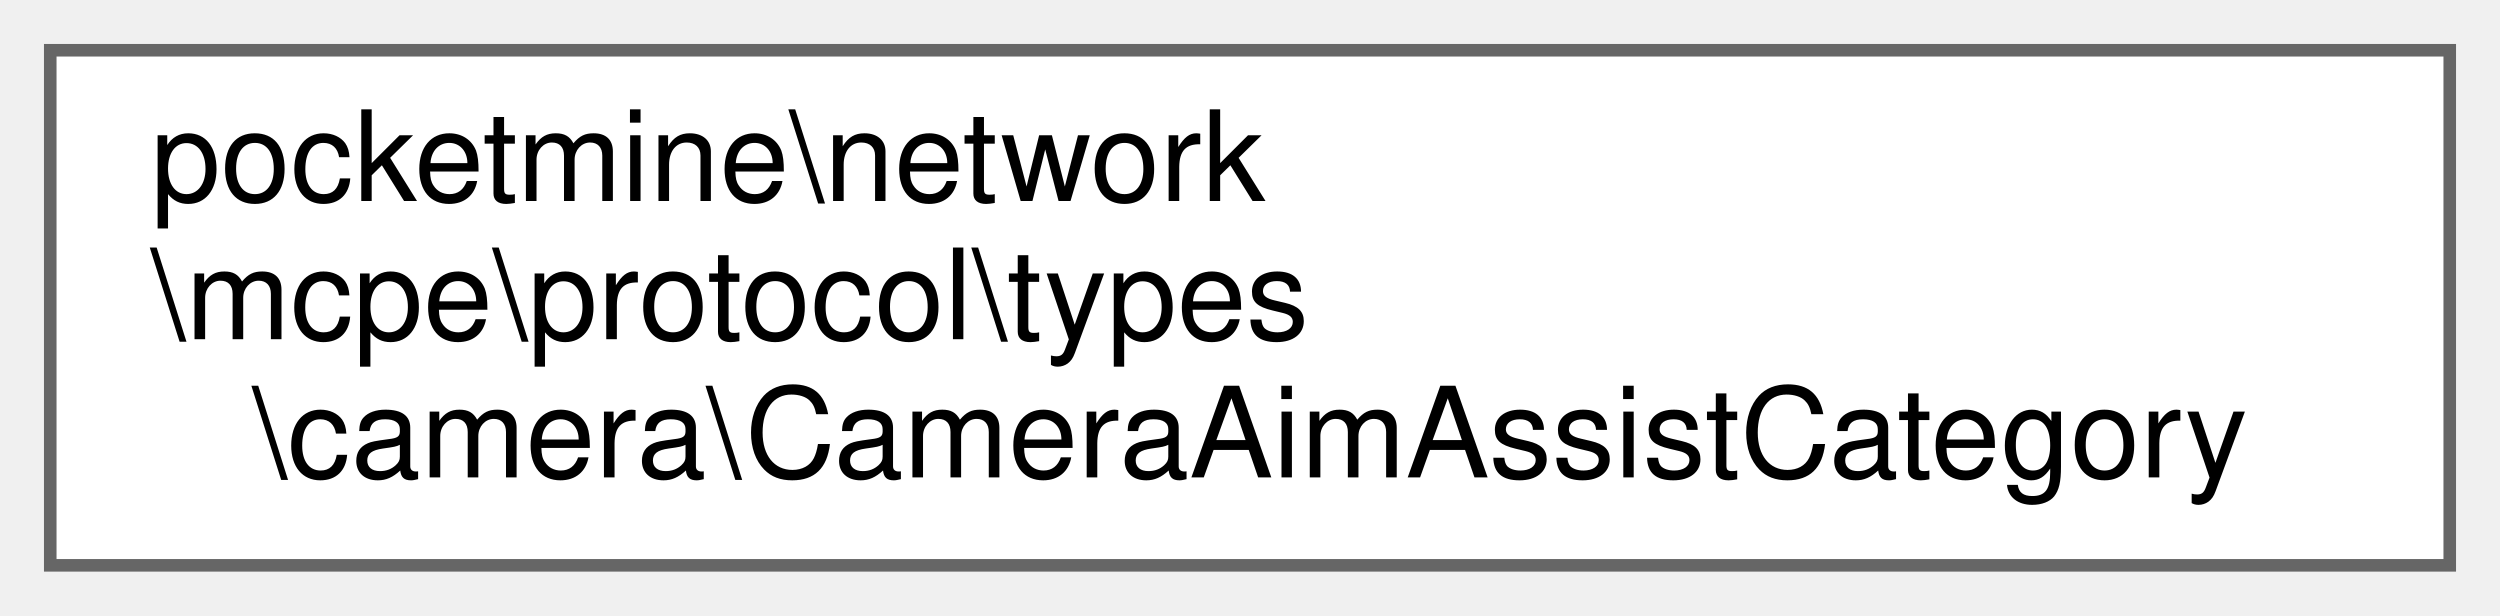
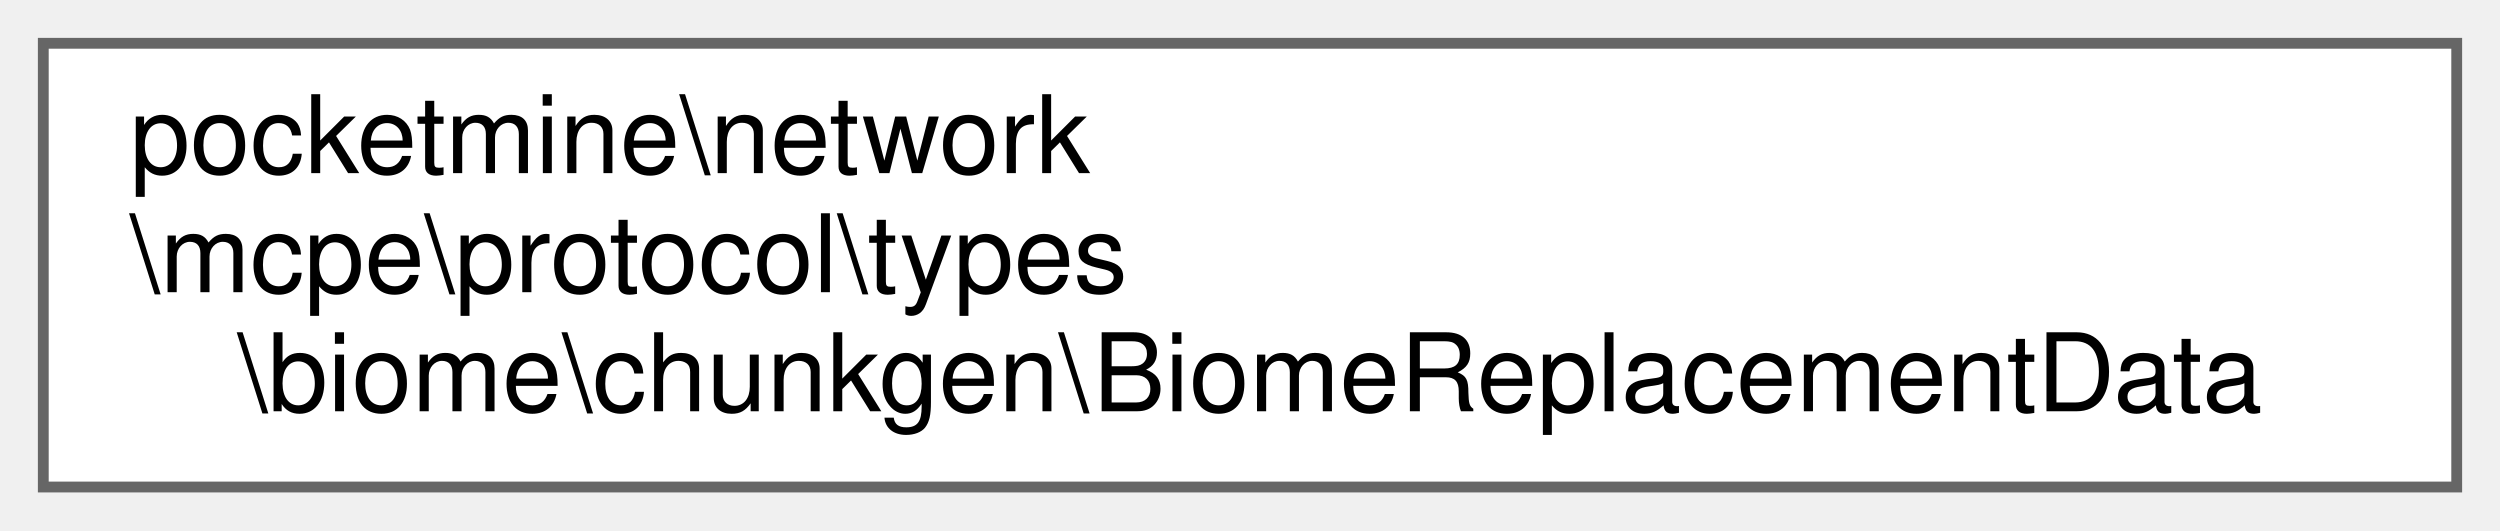
- <svg xmlns="http://www.w3.org/2000/svg" xmlns:xlink="http://www.w3.org/1999/xlink" width="199pt" height="49pt" viewBox="0.00 0.00 199.00 49.00">
+ <svg xmlns="http://www.w3.org/2000/svg" xmlns:xlink="http://www.w3.org/1999/xlink" width="231pt" height="49pt" viewBox="0.00 0.00 231.00 49.00">
  <g id="graph0" class="graph" transform="scale(1 1) rotate(0) translate(4 45)">
    <g id="Node000000" class="node">
      <g id="a_Node000000">
-         <a xlink:href="dc/db2/classpocketmine_1_1network_1_1mcpe_1_1protocol_1_1types_1_1camera_1_1_camera_aim_assist_category.html" target="_top" xlink:title=" ">
-           <polygon fill="white" stroke="#666666" points="191,-41 0,-41 0,0 191,0 191,-41" />
+         <a xlink:href="d2/db8/classpocketmine_1_1network_1_1mcpe_1_1protocol_1_1types_1_1biome_1_1chunkgen_1_1_biome_replacement_data.html" target="_top" xlink:title=" ">
+           <polygon fill="white" stroke="#666666" points="223,-41 0,-41 0,0 223,0 223,-41" />
          <text text-anchor="start" x="8" y="-29" font-family="Helvetica,sans-Serif" font-size="10.00">pocketmine\network</text>
          <text text-anchor="start" x="8" y="-18" font-family="Helvetica,sans-Serif" font-size="10.00">\mcpe\protocol\types</text>
-           <text text-anchor="middle" x="95.5" y="-7" font-family="Helvetica,sans-Serif" font-size="10.00">\camera\CameraAimAssistCategory</text>
+           <text text-anchor="middle" x="111.5" y="-7" font-family="Helvetica,sans-Serif" font-size="10.00">\biome\chunkgen\BiomeReplacementData</text>
        </a>
      </g>
    </g>
  </g>
</svg>
